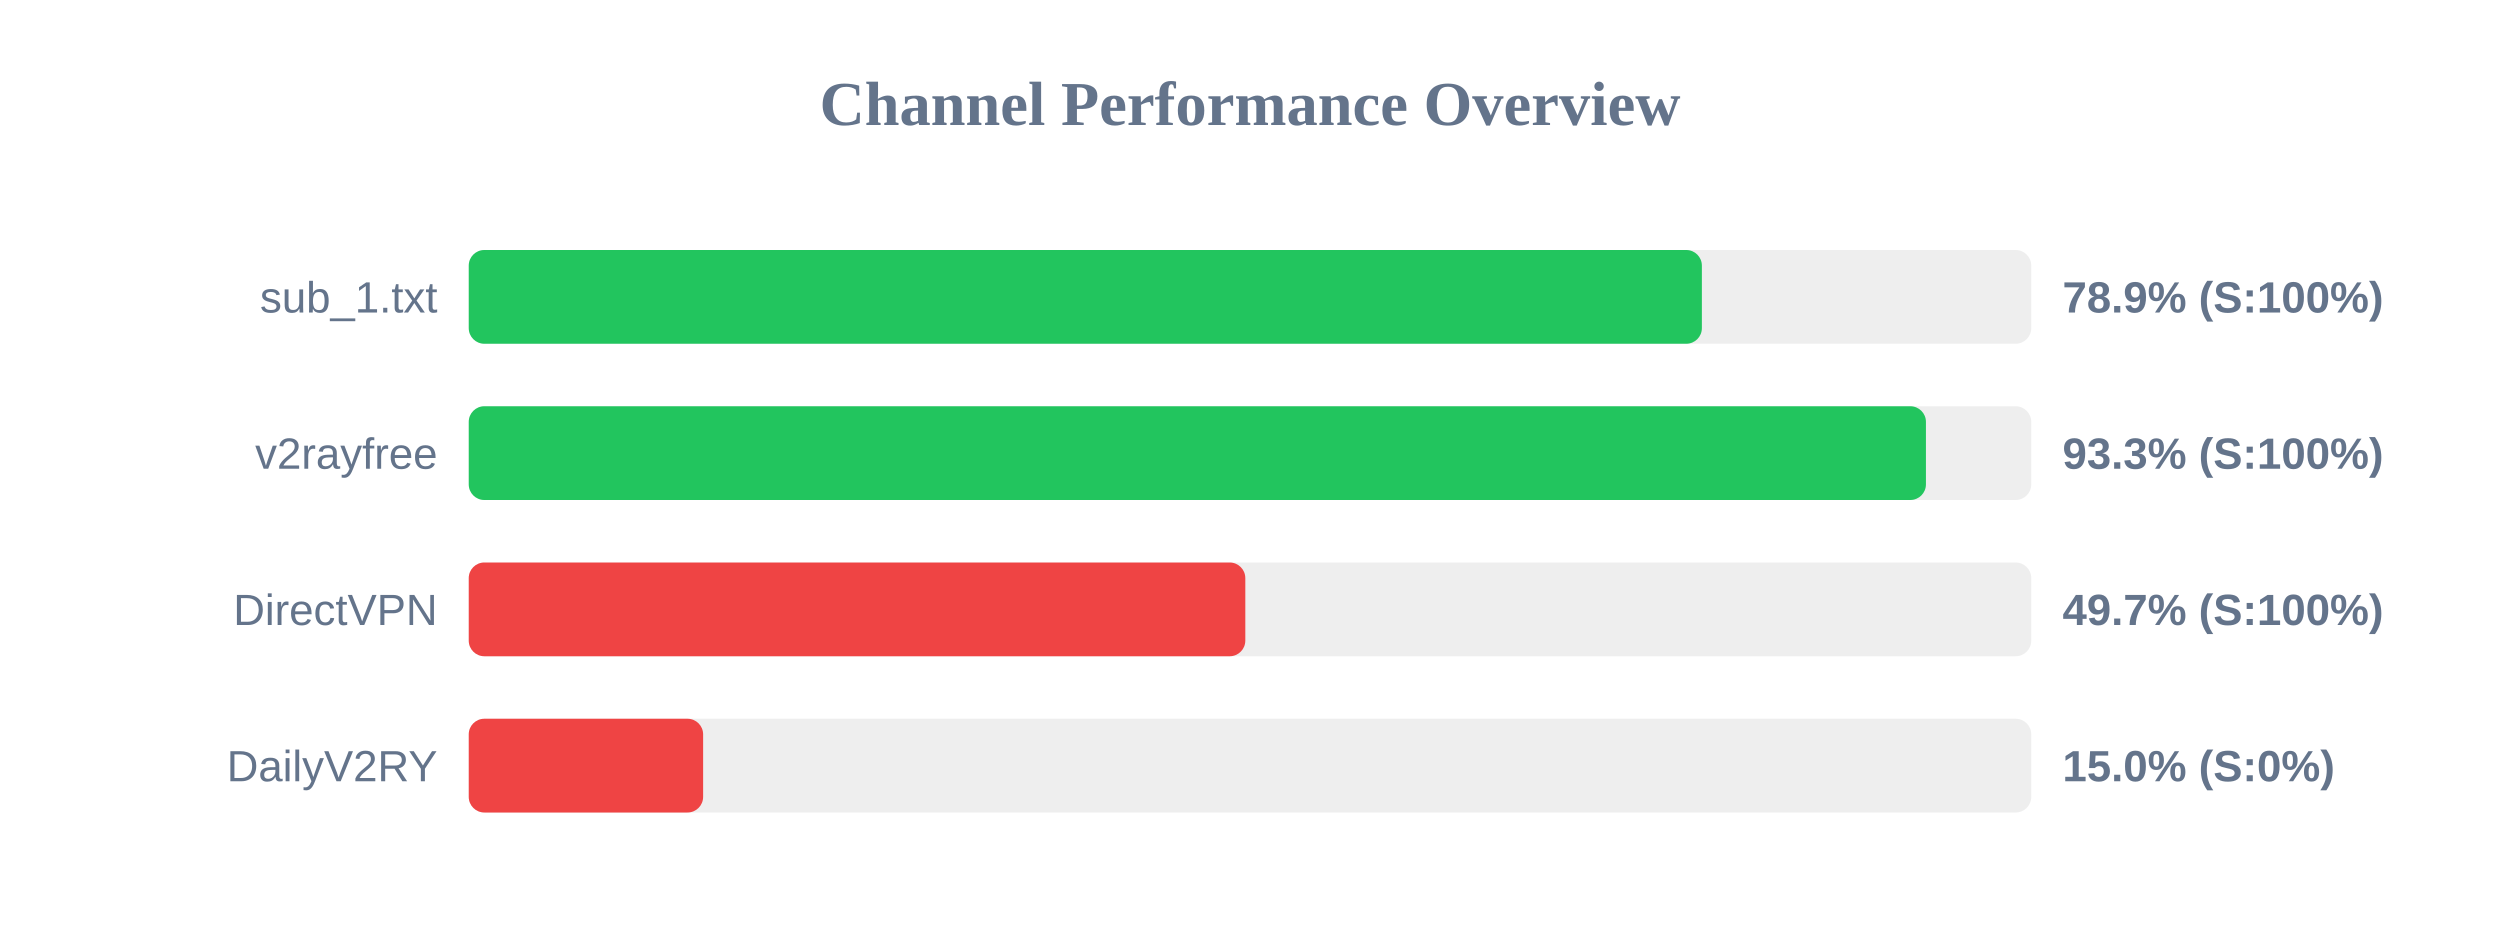
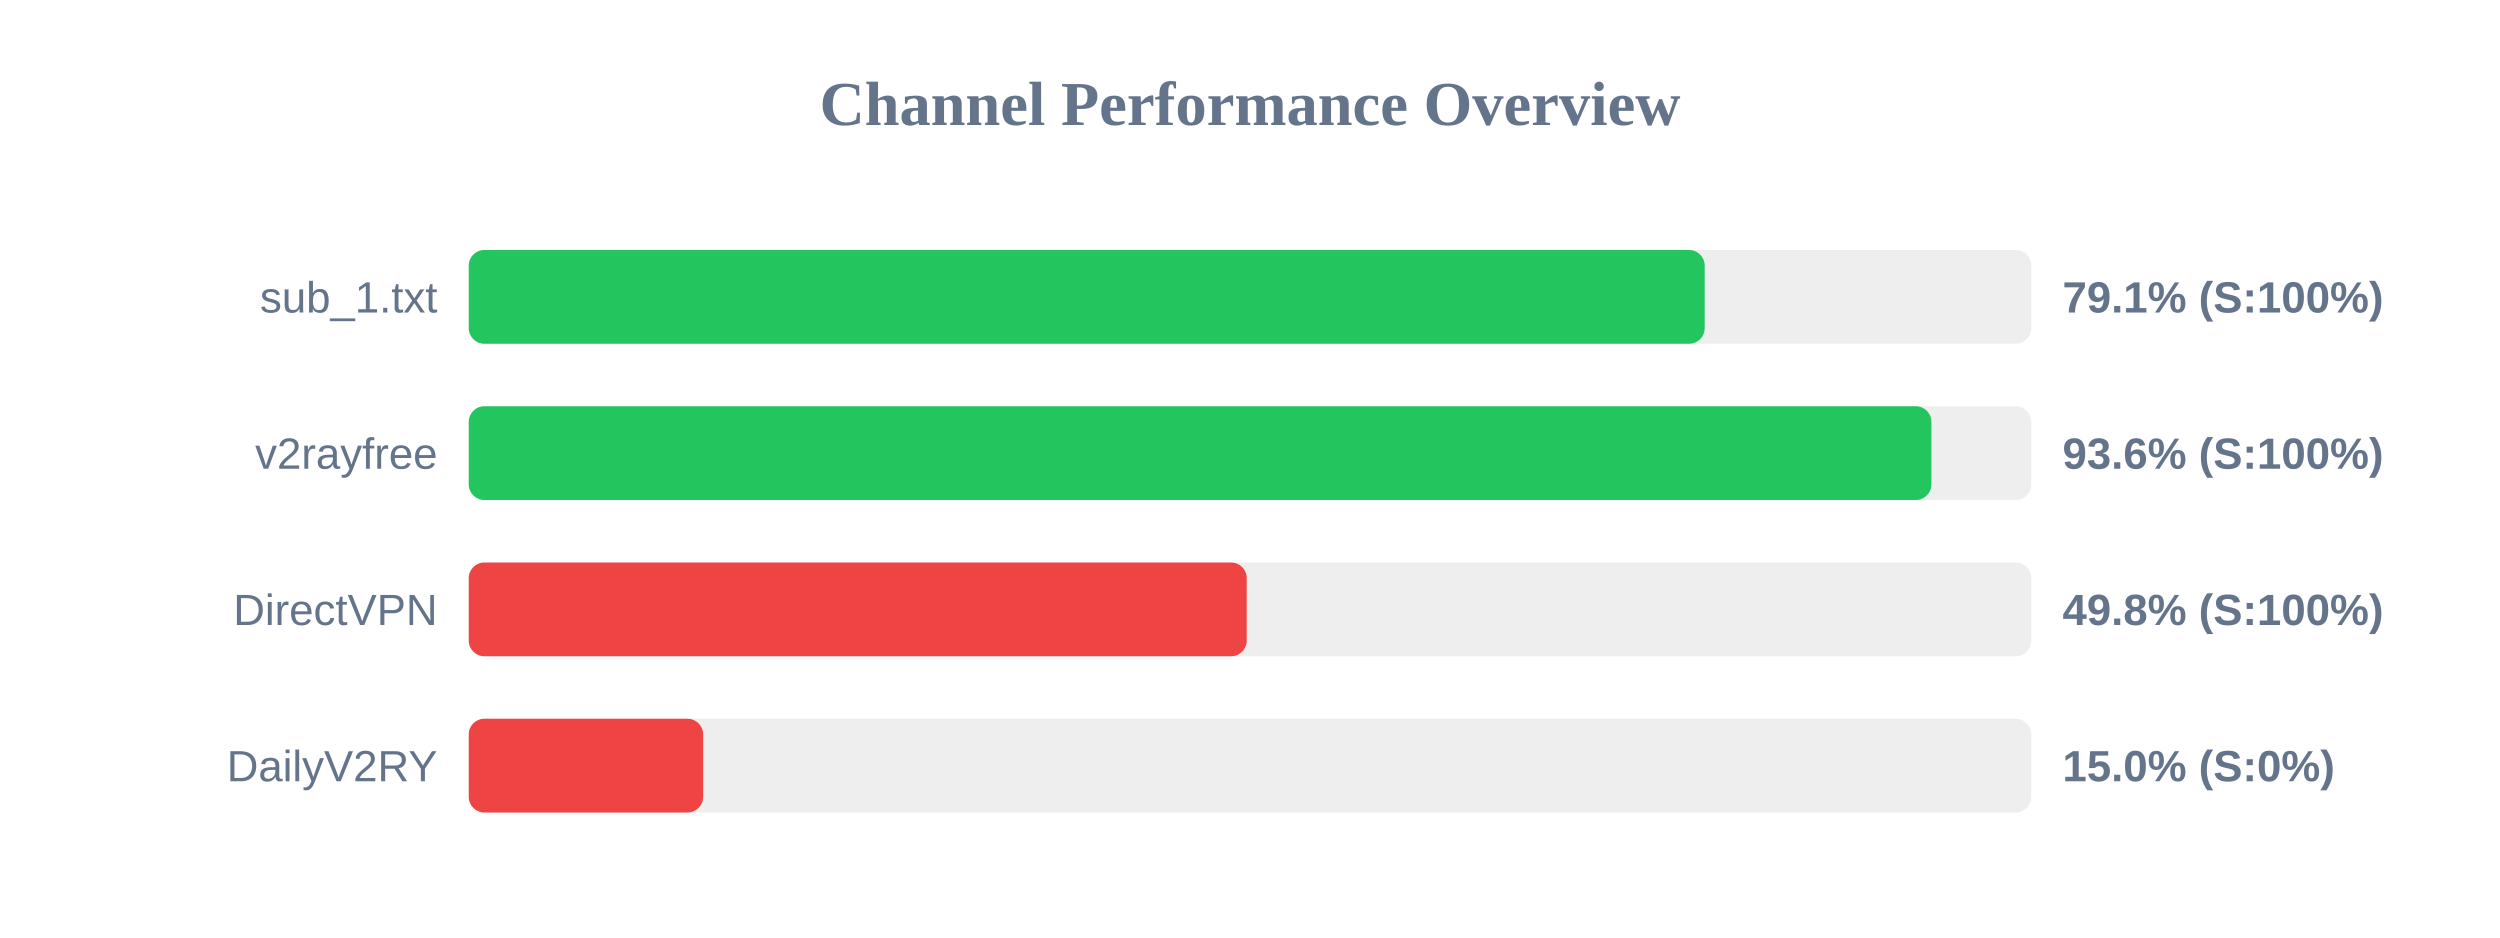
<svg xmlns="http://www.w3.org/2000/svg" width="800" height="300" version="1.1">
  <style>
        .row { font: 14px Arial; fill: #64748b; }
        .score { font: bold 14px Arial; fill: #64748b; }
    </style>
  <text x="400" y="40" text-anchor="middle" font-size="20px" font-weight="bold" fill="#64748b">Channel Performance Overview</text>
  <rect x="150" y="80" width="500" height="30" fill="#eee" rx="5" />
-   <rect x="150" y="80" width="394.6" height="30" fill="#22c55e" rx="5" />
+   <rect x="150" y="80" width="395.5" height="30" fill="#22c55e" rx="5" />
  <text x="140" y="100" text-anchor="end" class="row">sub_1.txt</text>
-   <text x="660" y="100" text-anchor="start" class="score">78.9% (S:100%)</text>
+   <text x="660" y="100" text-anchor="start" class="score">79.1% (S:100%)</text>
  <rect x="150" y="130" width="500" height="30" fill="#eee" rx="5" />
-   <rect x="150" y="130" width="466.3" height="30" fill="#22c55e" rx="5" />
+   <rect x="150" y="130" width="468.05" height="30" fill="#22c55e" rx="5" />
  <text x="140" y="150" text-anchor="end" class="row">v2rayfree</text>
-   <text x="660" y="150" text-anchor="start" class="score">93.3% (S:100%)</text>
+   <text x="660" y="150" text-anchor="start" class="score">93.6% (S:100%)</text>
  <rect x="150" y="180" width="500" height="30" fill="#eee" rx="5" />
-   <rect x="150" y="180" width="248.5" height="30" fill="#ef4444" rx="5" />
+   <rect x="150" y="180" width="248.95" height="30" fill="#ef4444" rx="5" />
  <text x="140" y="200" text-anchor="end" class="row">DirectVPN</text>
-   <text x="660" y="200" text-anchor="start" class="score">49.7% (S:100%)</text>
+   <text x="660" y="200" text-anchor="start" class="score">49.8% (S:100%)</text>
  <rect x="150" y="230" width="500" height="30" fill="#eee" rx="5" />
  <rect x="150" y="230" width="75.0" height="30" fill="#ef4444" rx="5" />
  <text x="140" y="250" text-anchor="end" class="row">DailyV2RY</text>
  <text x="660" y="250" text-anchor="start" class="score">15.0% (S:0%)</text>
</svg>
